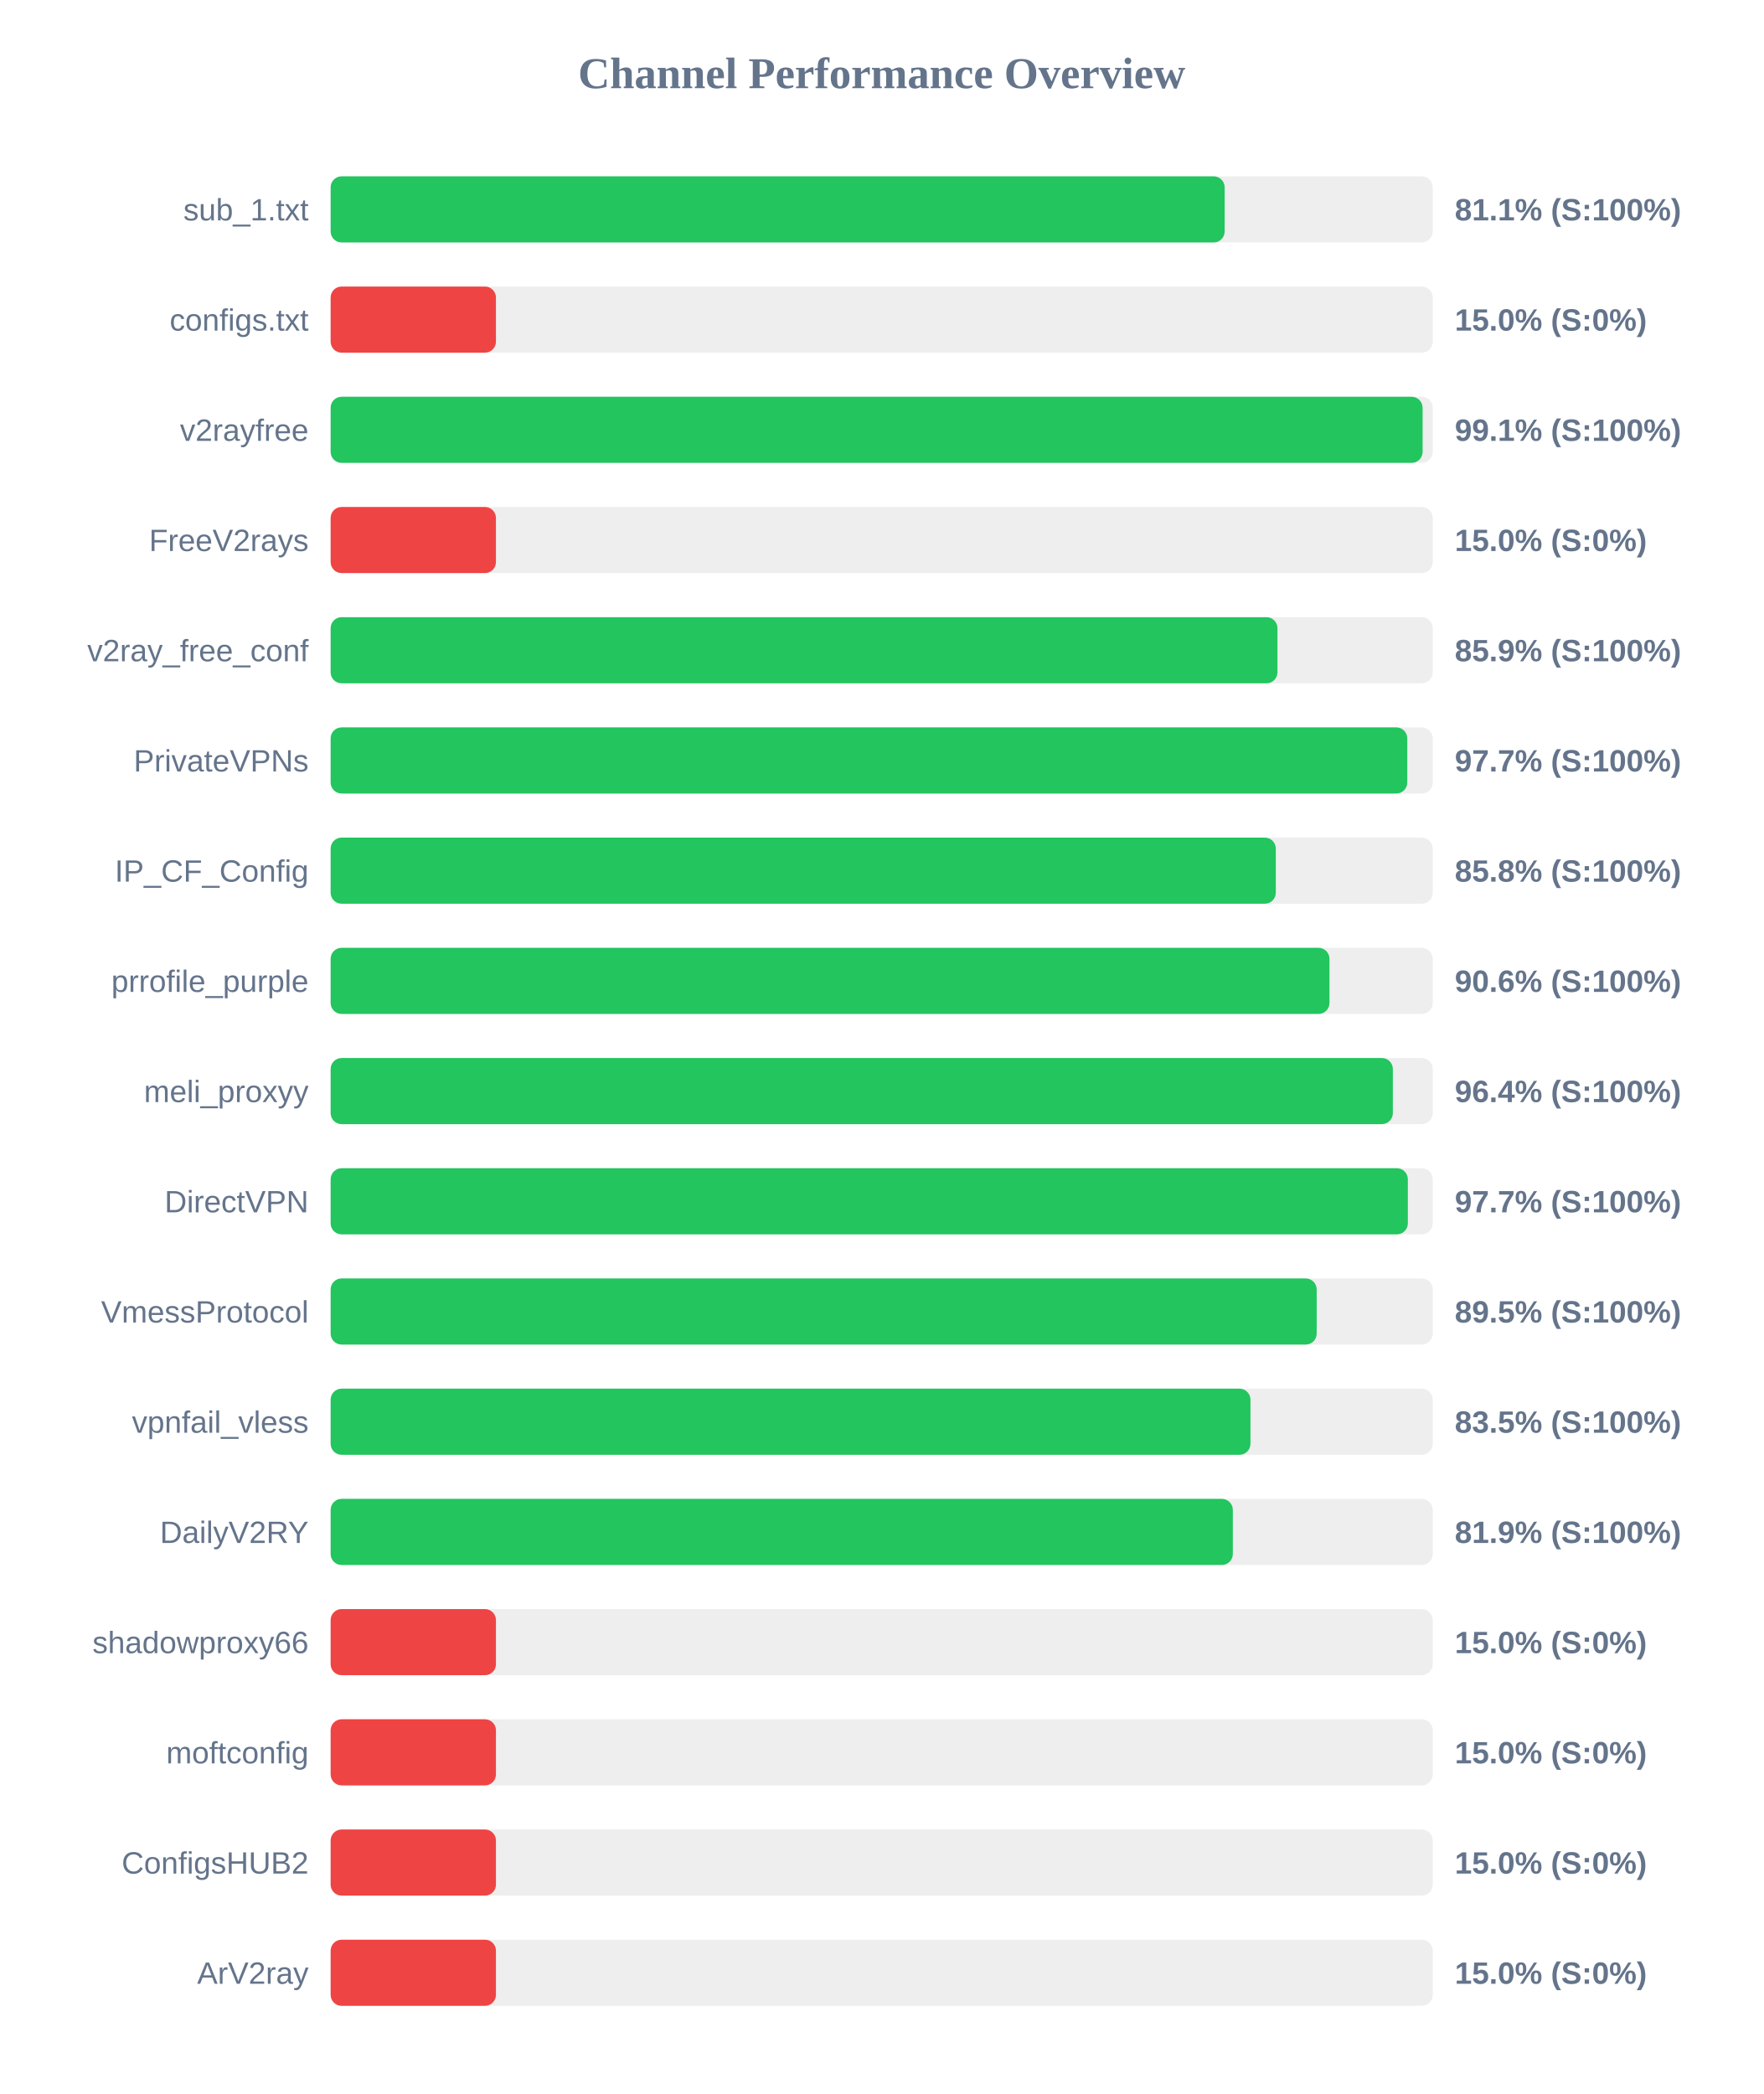
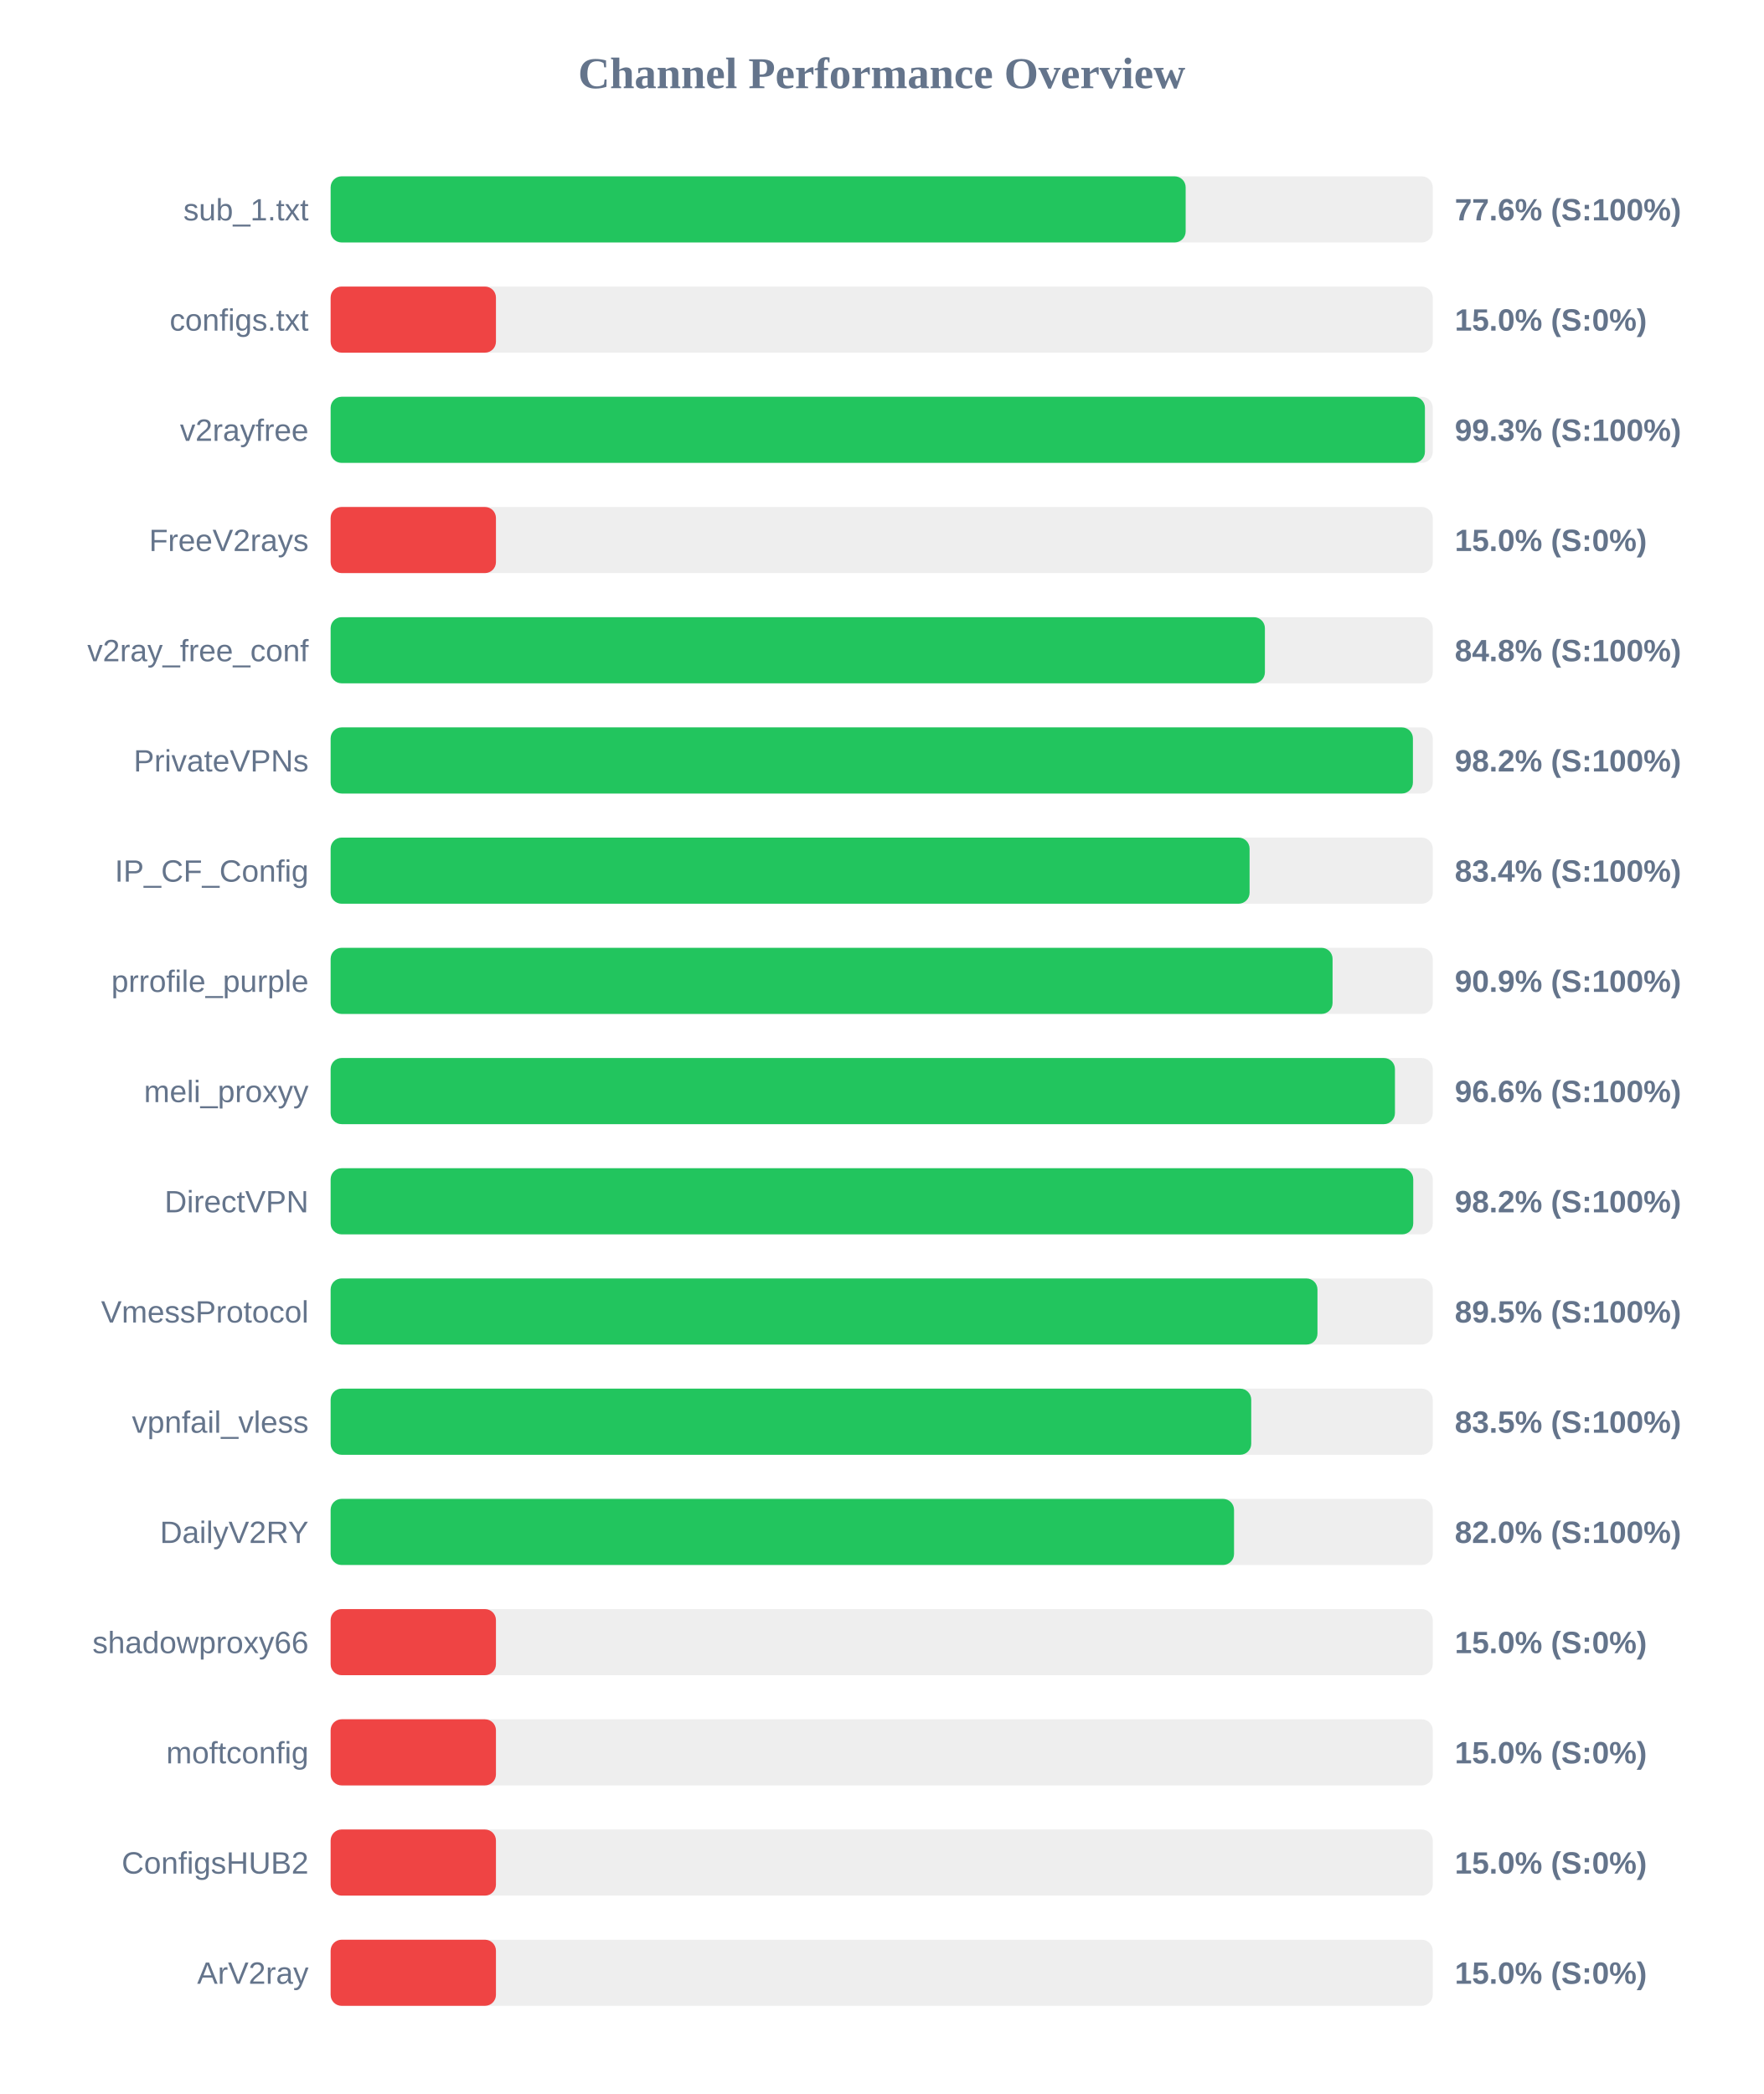
<svg xmlns="http://www.w3.org/2000/svg" width="800" height="950" version="1.1">
  <style>
        .row { font: 14px Arial; fill: #64748b; }
        .score { font: bold 14px Arial; fill: #64748b; }
    </style>
  <text x="400" y="40" text-anchor="middle" font-size="20px" font-weight="bold" fill="#64748b">Channel Performance Overview</text>
  <rect x="150" y="80" width="500" height="30" fill="#eee" rx="5" />
-   <rect x="150" y="80" width="405.6" height="30" fill="#22c55e" rx="5" />
+   <rect x="150" y="80" width="387.9" height="30" fill="#22c55e" rx="5" />
  <text x="140" y="100" text-anchor="end" class="row">sub_1.txt</text>
-   <text x="660" y="100" text-anchor="start" class="score">81.1% (S:100%)</text>
+   <text x="660" y="100" text-anchor="start" class="score">77.6% (S:100%)</text>
  <rect x="150" y="130" width="500" height="30" fill="#eee" rx="5" />
  <rect x="150" y="130" width="75.0" height="30" fill="#ef4444" rx="5" />
  <text x="140" y="150" text-anchor="end" class="row">configs.txt</text>
  <text x="660" y="150" text-anchor="start" class="score">15.0% (S:0%)</text>
  <rect x="150" y="180" width="500" height="30" fill="#eee" rx="5" />
-   <rect x="150" y="180" width="495.4" height="30" fill="#22c55e" rx="5" />
+   <rect x="150" y="180" width="496.45" height="30" fill="#22c55e" rx="5" />
  <text x="140" y="200" text-anchor="end" class="row">v2rayfree</text>
-   <text x="660" y="200" text-anchor="start" class="score">99.1% (S:100%)</text>
+   <text x="660" y="200" text-anchor="start" class="score">99.3% (S:100%)</text>
  <rect x="150" y="230" width="500" height="30" fill="#eee" rx="5" />
  <rect x="150" y="230" width="75.0" height="30" fill="#ef4444" rx="5" />
  <text x="140" y="250" text-anchor="end" class="row">FreeV2rays</text>
  <text x="660" y="250" text-anchor="start" class="score">15.0% (S:0%)</text>
  <rect x="150" y="280" width="500" height="30" fill="#eee" rx="5" />
-   <rect x="150" y="280" width="429.55" height="30" fill="#22c55e" rx="5" />
+   <rect x="150" y="280" width="423.85" height="30" fill="#22c55e" rx="5" />
  <text x="140" y="300" text-anchor="end" class="row">v2ray_free_conf</text>
-   <text x="660" y="300" text-anchor="start" class="score">85.9% (S:100%)</text>
+   <text x="660" y="300" text-anchor="start" class="score">84.8% (S:100%)</text>
  <rect x="150" y="330" width="500" height="30" fill="#eee" rx="5" />
-   <rect x="150" y="330" width="488.45" height="30" fill="#22c55e" rx="5" />
+   <rect x="150" y="330" width="491.0" height="30" fill="#22c55e" rx="5" />
  <text x="140" y="350" text-anchor="end" class="row">PrivateVPNs</text>
-   <text x="660" y="350" text-anchor="start" class="score">97.7% (S:100%)</text>
+   <text x="660" y="350" text-anchor="start" class="score">98.2% (S:100%)</text>
  <rect x="150" y="380" width="500" height="30" fill="#eee" rx="5" />
-   <rect x="150" y="380" width="428.8" height="30" fill="#22c55e" rx="5" />
+   <rect x="150" y="380" width="416.9" height="30" fill="#22c55e" rx="5" />
  <text x="140" y="400" text-anchor="end" class="row">IP_CF_Config</text>
-   <text x="660" y="400" text-anchor="start" class="score">85.8% (S:100%)</text>
+   <text x="660" y="400" text-anchor="start" class="score">83.4% (S:100%)</text>
  <rect x="150" y="430" width="500" height="30" fill="#eee" rx="5" />
-   <rect x="150" y="430" width="453.15" height="30" fill="#22c55e" rx="5" />
+   <rect x="150" y="430" width="454.55" height="30" fill="#22c55e" rx="5" />
  <text x="140" y="450" text-anchor="end" class="row">prrofile_purple</text>
-   <text x="660" y="450" text-anchor="start" class="score">90.6% (S:100%)</text>
+   <text x="660" y="450" text-anchor="start" class="score">90.9% (S:100%)</text>
  <rect x="150" y="480" width="500" height="30" fill="#eee" rx="5" />
-   <rect x="150" y="480" width="481.9" height="30" fill="#22c55e" rx="5" />
+   <rect x="150" y="480" width="482.85" height="30" fill="#22c55e" rx="5" />
  <text x="140" y="500" text-anchor="end" class="row">meli_proxyy</text>
-   <text x="660" y="500" text-anchor="start" class="score">96.4% (S:100%)</text>
+   <text x="660" y="500" text-anchor="start" class="score">96.6% (S:100%)</text>
  <rect x="150" y="530" width="500" height="30" fill="#eee" rx="5" />
-   <rect x="150" y="530" width="488.7" height="30" fill="#22c55e" rx="5" />
+   <rect x="150" y="530" width="491.15" height="30" fill="#22c55e" rx="5" />
  <text x="140" y="550" text-anchor="end" class="row">DirectVPN</text>
-   <text x="660" y="550" text-anchor="start" class="score">97.7% (S:100%)</text>
+   <text x="660" y="550" text-anchor="start" class="score">98.2% (S:100%)</text>
  <rect x="150" y="580" width="500" height="30" fill="#eee" rx="5" />
-   <rect x="150" y="580" width="447.35" height="30" fill="#22c55e" rx="5" />
+   <rect x="150" y="580" width="447.7" height="30" fill="#22c55e" rx="5" />
  <text x="140" y="600" text-anchor="end" class="row">VmessProtocol</text>
  <text x="660" y="600" text-anchor="start" class="score">89.5% (S:100%)</text>
  <rect x="150" y="630" width="500" height="30" fill="#eee" rx="5" />
-   <rect x="150" y="630" width="417.3" height="30" fill="#22c55e" rx="5" />
+   <rect x="150" y="630" width="417.65" height="30" fill="#22c55e" rx="5" />
  <text x="140" y="650" text-anchor="end" class="row">vpnfail_vless</text>
  <text x="660" y="650" text-anchor="start" class="score">83.5% (S:100%)</text>
  <rect x="150" y="680" width="500" height="30" fill="#eee" rx="5" />
-   <rect x="150" y="680" width="409.3" height="30" fill="#22c55e" rx="5" />
+   <rect x="150" y="680" width="409.85" height="30" fill="#22c55e" rx="5" />
  <text x="140" y="700" text-anchor="end" class="row">DailyV2RY</text>
-   <text x="660" y="700" text-anchor="start" class="score">81.9% (S:100%)</text>
+   <text x="660" y="700" text-anchor="start" class="score">82.0% (S:100%)</text>
  <rect x="150" y="730" width="500" height="30" fill="#eee" rx="5" />
  <rect x="150" y="730" width="75.0" height="30" fill="#ef4444" rx="5" />
  <text x="140" y="750" text-anchor="end" class="row">shadowproxy66</text>
  <text x="660" y="750" text-anchor="start" class="score">15.0% (S:0%)</text>
  <rect x="150" y="780" width="500" height="30" fill="#eee" rx="5" />
  <rect x="150" y="780" width="75.0" height="30" fill="#ef4444" rx="5" />
  <text x="140" y="800" text-anchor="end" class="row">moftconfig</text>
  <text x="660" y="800" text-anchor="start" class="score">15.0% (S:0%)</text>
  <rect x="150" y="830" width="500" height="30" fill="#eee" rx="5" />
  <rect x="150" y="830" width="75.0" height="30" fill="#ef4444" rx="5" />
  <text x="140" y="850" text-anchor="end" class="row">ConfigsHUB2</text>
  <text x="660" y="850" text-anchor="start" class="score">15.0% (S:0%)</text>
  <rect x="150" y="880" width="500" height="30" fill="#eee" rx="5" />
  <rect x="150" y="880" width="75.0" height="30" fill="#ef4444" rx="5" />
  <text x="140" y="900" text-anchor="end" class="row">ArV2ray</text>
  <text x="660" y="900" text-anchor="start" class="score">15.0% (S:0%)</text>
</svg>
